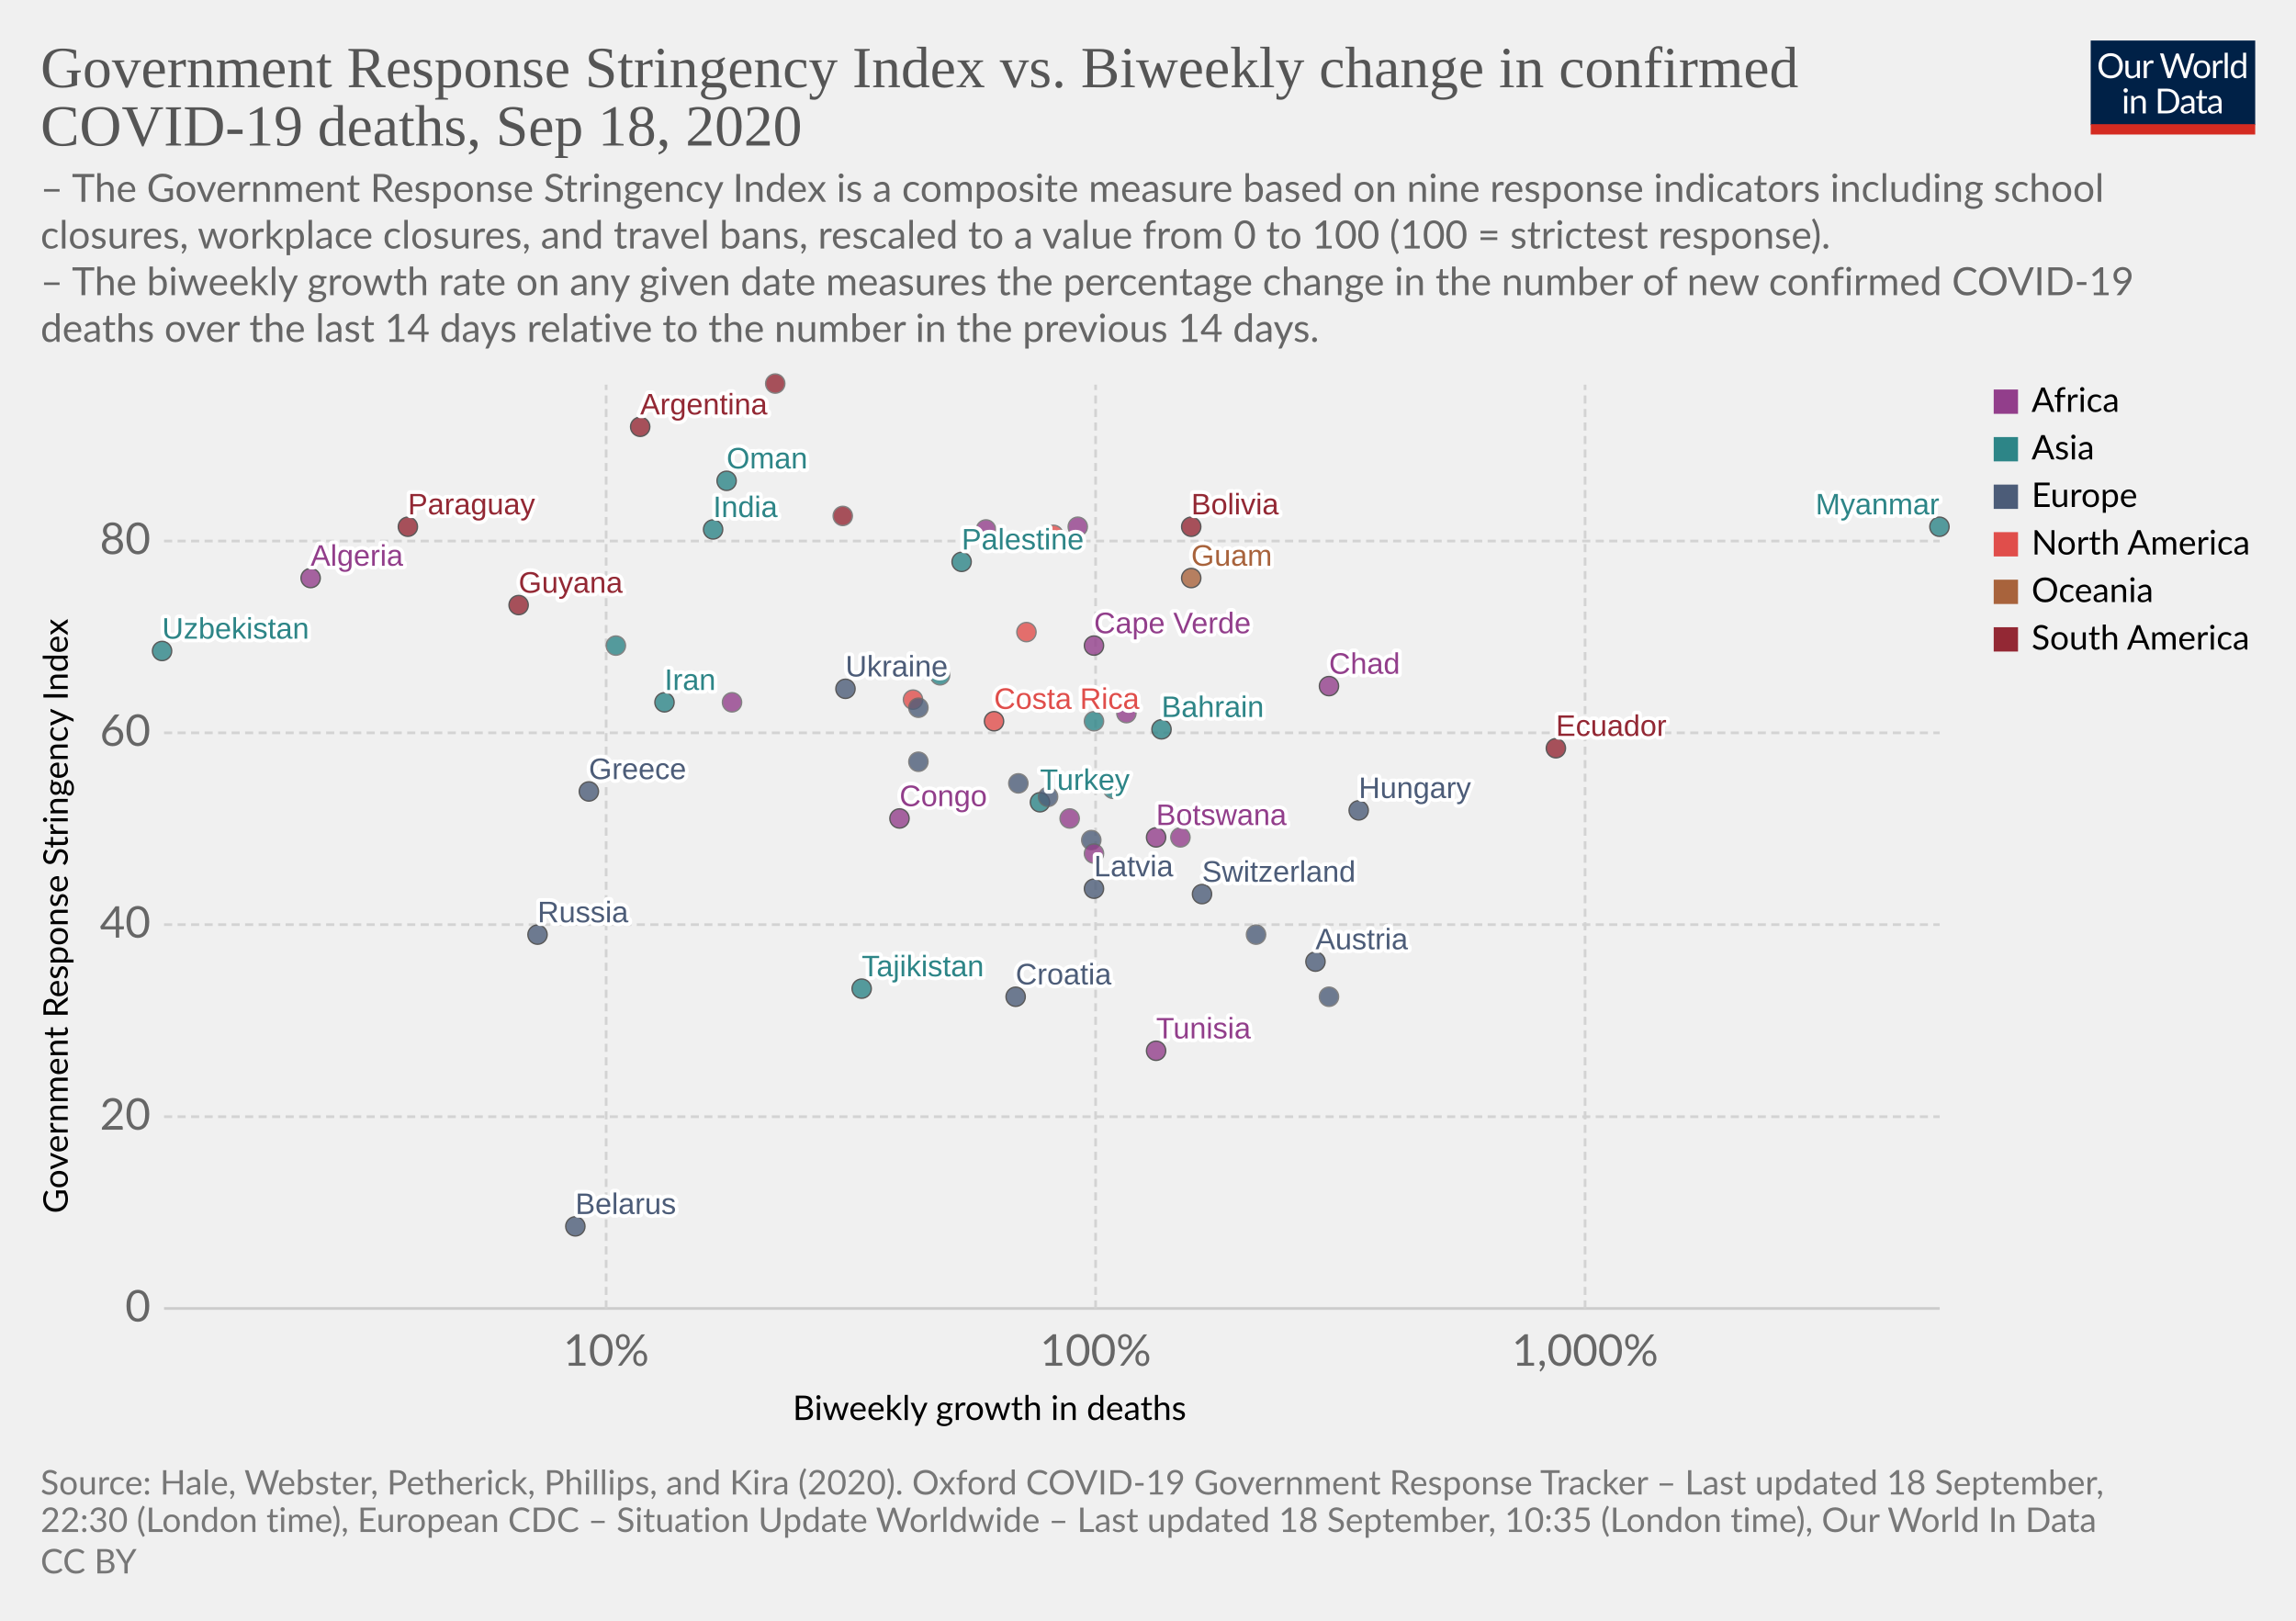
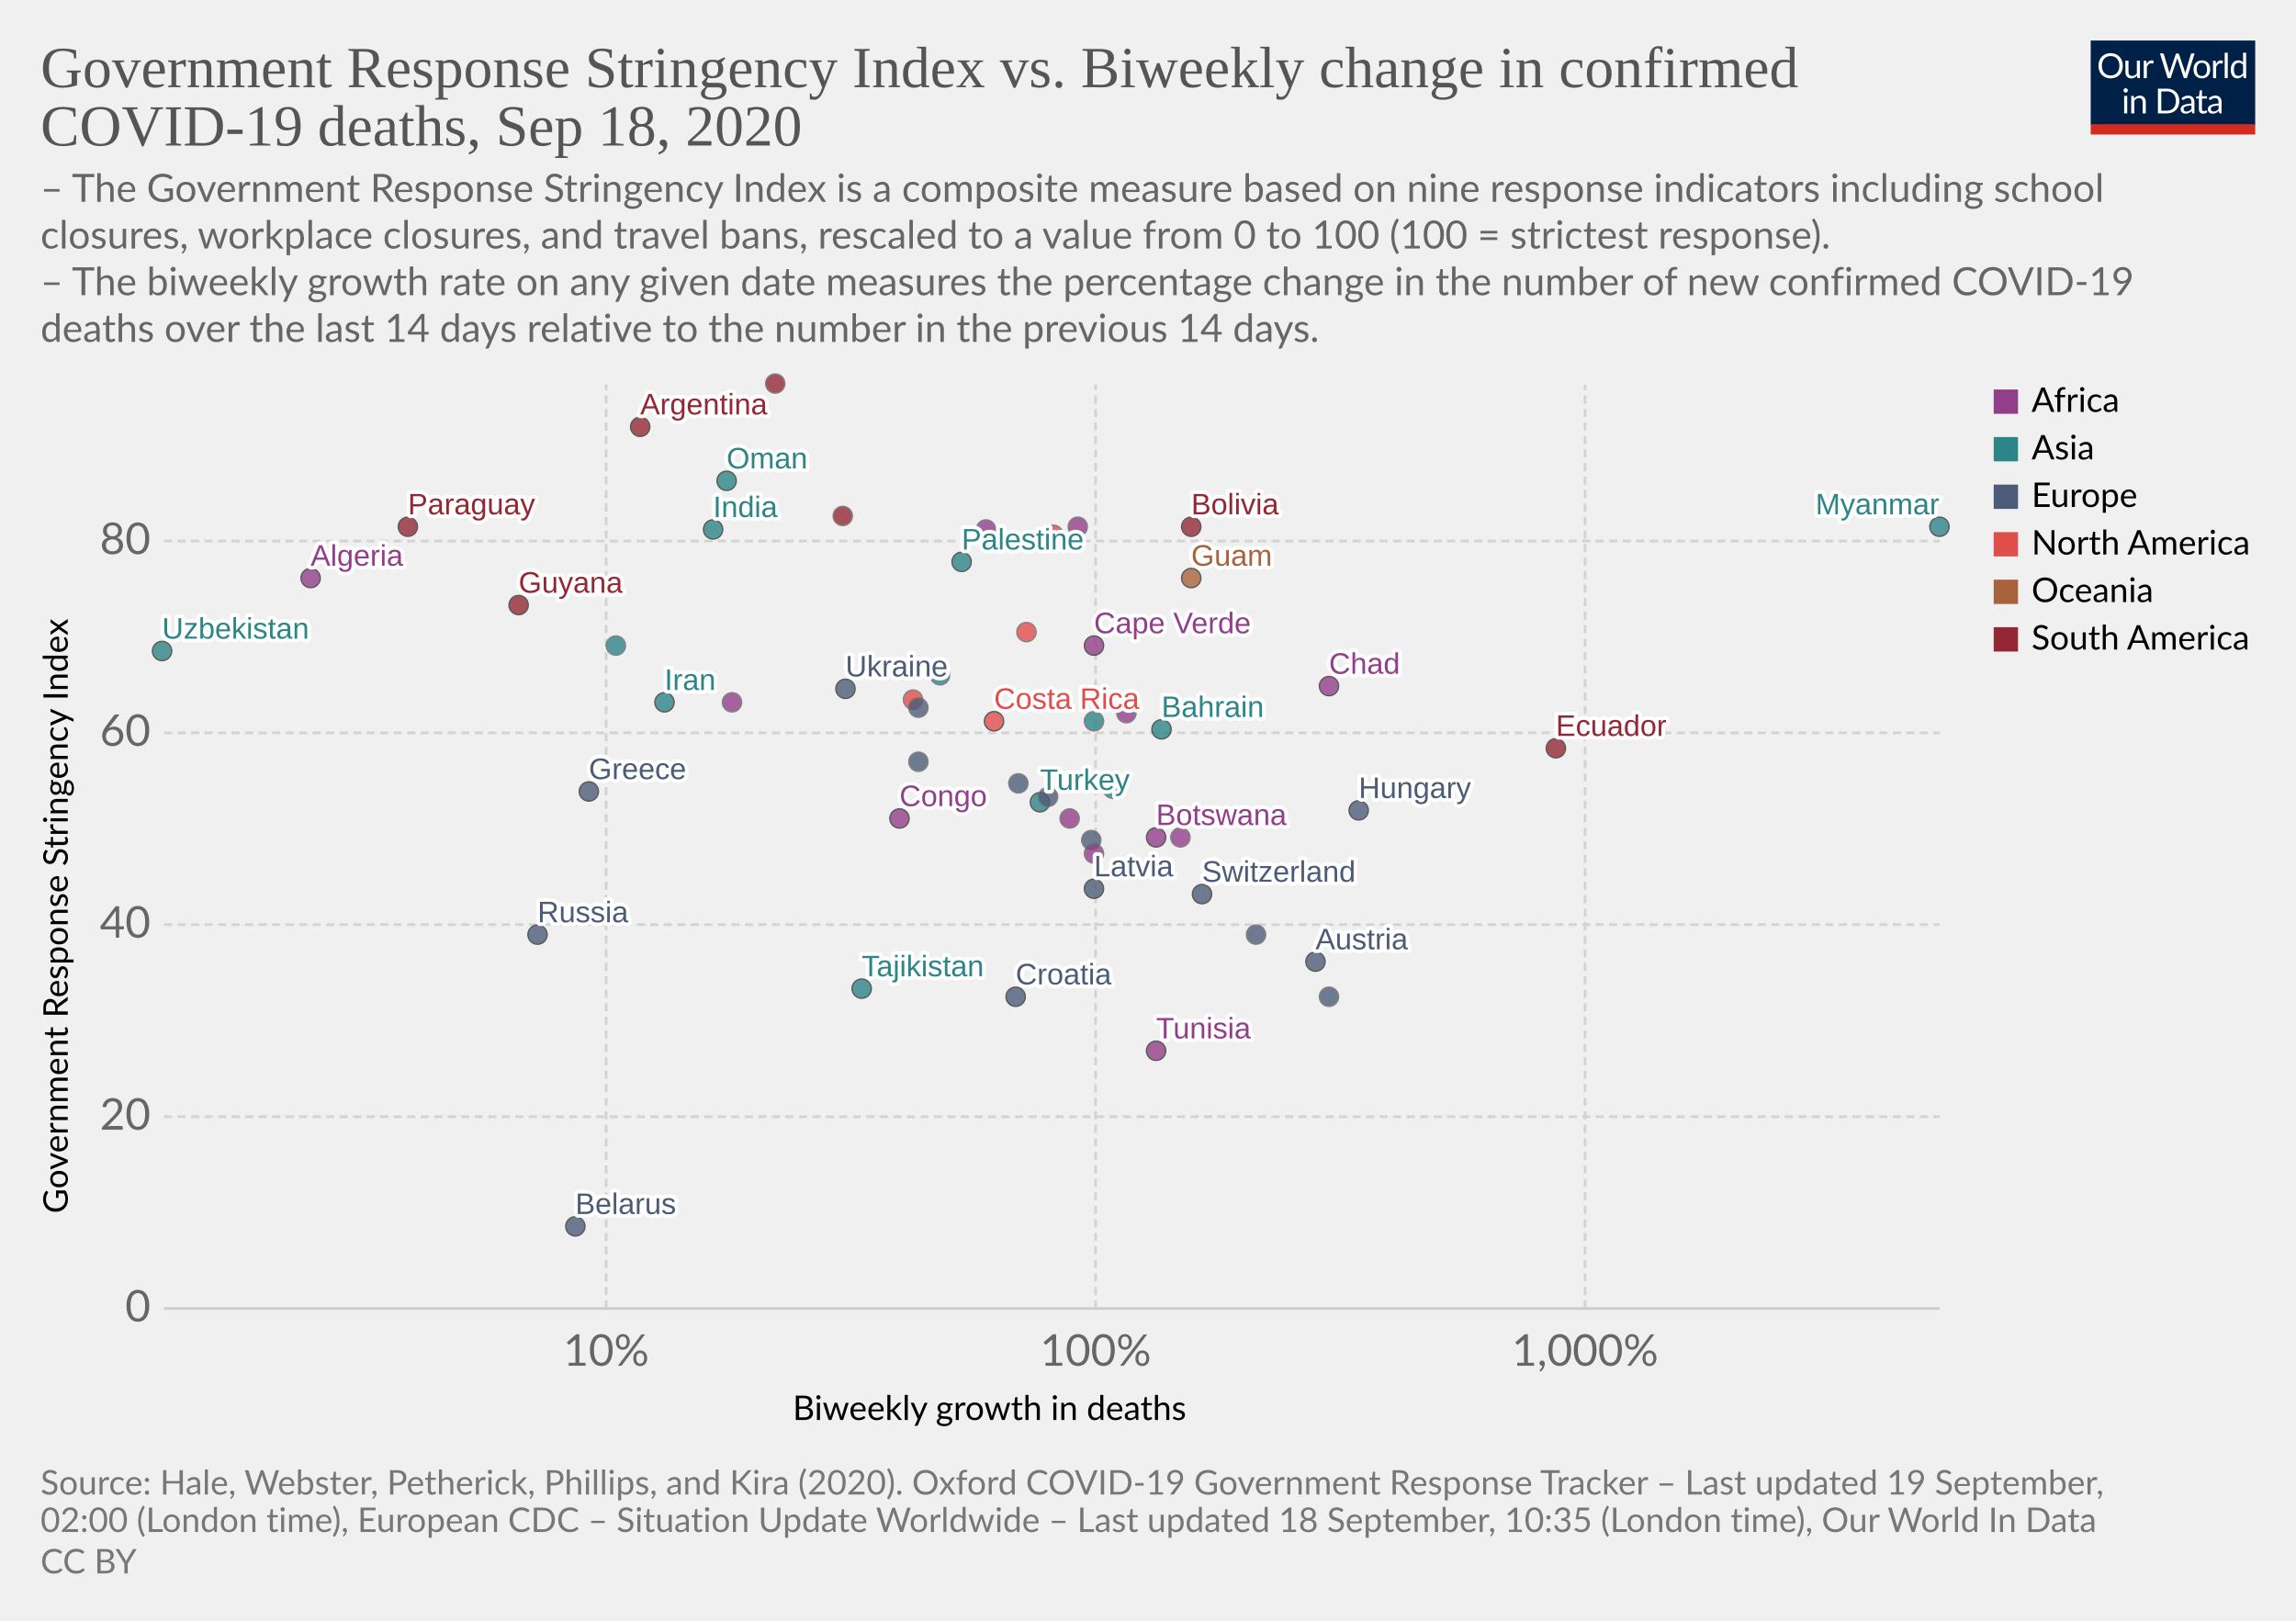
<svg xmlns="http://www.w3.org/2000/svg" version="1.1" style="background-color:#fff;-webkit-font-smoothing:antialiased" width="850" height="600" viewBox="0 0 850 600" font-family="Lato,'Helvetica Neue',Helvetica,Arial,sans-serif" font-size="18" text-rendering="optimizeLegibility">
  <g class="HeaderView">
    <g transform="matrix(.29 0 0 .29 774 15)">
      <svg width="210" height="120" viewBox="0 0 210 120" fill="none">
        <g clip-path="url(#clip0)">
          <path d="M0 0h210v107.89H0V0z" fill="#002147" />
          <path d="M40.98 32.25c0 2.36-.38 4.53-1.12 6.51a14.26 14.26 0 01-8.1 8.4c-1.9.78-4.02 1.17-6.34 1.17a16.6 16.6 0 01-6.33-1.17 14.31 14.31 0 01-8.08-8.4 18.29 18.29 0 01-1.12-6.51c0-2.36.38-4.53 1.12-6.5a14.32 14.32 0 018.07-8.44c1.92-.8 4.03-1.19 6.34-1.19 2.32 0 4.43.4 6.34 1.19 1.92.8 3.56 1.9 4.93 3.34a14.87 14.87 0 013.17 5.1 18.1 18.1 0 011.12 6.5zm-4.38 0c0-1.94-.26-3.68-.8-5.22a10.91 10.91 0 00-2.24-3.89 9.68 9.68 0 00-3.52-2.46 11.95 11.95 0 00-4.62-.86c-1.68 0-3.21.28-4.6.86a9.88 9.88 0 00-3.54 2.46 10.91 10.91 0 00-2.24 3.9c-.53 1.53-.8 3.27-.8 5.2 0 1.94.27 3.68.8 5.22a11.17 11.17 0 002.24 3.9 10.01 10.01 0 003.55 2.44c1.38.56 2.9.83 4.6.83 1.7 0 3.24-.27 4.61-.83a9.8 9.8 0 003.52-2.44 11.17 11.17 0 002.25-3.9c.53-1.54.8-3.28.8-5.21zm26.22-6.54V48H60.5c-.56 0-.9-.27-1.05-.81l-.31-2.4a12.45 12.45 0 01-3.26 2.6c-1.2.64-2.58.96-4.13.96-1.22 0-2.3-.2-3.24-.6a6.52 6.52 0 01-2.33-1.7 7.37 7.37 0 01-1.43-2.67c-.3-1.04-.46-2.2-.46-3.45V25.7h3.91v14.22c0 1.68.38 2.99 1.15 3.91.77.93 1.96 1.39 3.54 1.39 1.16 0 2.24-.27 3.23-.82a10.42 10.42 0 002.8-2.28V25.7h3.91zm8.61 4.47a9.94 9.94 0 012.6-3.56 5.64 5.64 0 013.76-1.3c.47 0 .92.05 1.34.15.44.1.83.27 1.17.49l-.3 2.92c-.09.37-.3.55-.66.55-.2 0-.5-.04-.9-.13a6.21 6.21 0 00-3.24.18c-.54.2-1.03.5-1.47.92-.42.4-.81.9-1.17 1.5-.33.58-.64 1.26-.92 2.02V48H67.7V25.71h2.25c.42 0 .72.08.88.25.16.16.27.44.33.83l.26 3.39zm61.16-13.7L122.75 48h-3.82l-7.99-24.05a21.95 21.95 0 01-.42-1.58 38.36 38.36 0 01-.44 1.58L102.05 48h-3.83L88.4 16.47h3.54c.38 0 .7.1.95.29.26.2.43.43.5.73l6.52 21.9c.1.4.2.83.28 1.28.1.46.2.94.29 1.46l.3-1.46c.12-.47.25-.9.38-1.27l7.41-21.91c.1-.25.26-.48.51-.69.27-.22.58-.33.95-.33h1.23c.38 0 .69.1.92.29.24.2.41.43.53.73l7.4 21.9a28.4 28.4 0 01.68 2.62 29.52 29.52 0 01.52-2.61l6.54-21.91c.07-.27.23-.5.48-.7.27-.21.58-.32.95-.32h3.32zm9.35 8.88c1.63 0 3.1.27 4.4.82a9.43 9.43 0 015.46 5.94c.5 1.4.74 2.98.74 4.73 0 1.76-.25 3.34-.74 4.75a9.43 9.43 0 01-5.46 5.92c-1.3.52-2.77.79-4.4.79-1.64 0-3.12-.27-4.44-.8a9.42 9.42 0 01-3.35-2.3c-.92-1-1.63-2.2-2.13-3.61-.49-1.41-.73-3-.73-4.75s.24-3.33.73-4.73c.5-1.43 1.2-2.64 2.13-3.63a9.4 9.4 0 013.35-2.31c1.32-.55 2.8-.82 4.44-.82zm0 19.89c2.2 0 3.84-.73 4.93-2.2 1.08-1.48 1.63-3.54 1.63-6.18 0-2.66-.55-4.72-1.63-6.2-1.09-1.49-2.73-2.23-4.93-2.23-1.12 0-2.09.2-2.93.57a5.7 5.7 0 00-2.06 1.65 7.5 7.5 0 00-1.24 2.67c-.26 1.04-.4 2.22-.4 3.54 0 2.64.55 4.7 1.64 6.18 1.1 1.47 2.76 2.2 4.99 2.2zm17.97-15.07a9.94 9.94 0 012.6-3.56 5.64 5.64 0 013.76-1.3c.47 0 .91.05 1.34.15.44.1.83.27 1.16.49l-.28 2.92c-.09.37-.31.55-.66.55-.2 0-.5-.04-.9-.13a6.2 6.2 0 00-3.24.18c-.54.2-1.03.5-1.47.92-.43.4-.82.9-1.17 1.5a13.1 13.1 0 00-.92 2.02V48h-3.94V25.71h2.24c.43 0 .72.08.88.25.17.16.28.44.33.83l.27 3.39zm15.04-14.59V48h-3.92V15.6h3.92zm19.55 15.43a6.22 6.22 0 00-2.38-2.05 6.7 6.7 0 00-2.86-.6c-2.07 0-3.66.75-4.77 2.23-1.12 1.48-1.68 3.6-1.68 6.33 0 1.46.13 2.7.38 3.74a7.29 7.29 0 001.1 2.56 4.35 4.35 0 001.78 1.45c.7.3 1.5.46 2.4.46 1.29 0 2.41-.3 3.36-.88a9.6 9.6 0 002.67-2.49V31.02zm3.91-15.43V48h-2.33c-.56 0-.9-.27-1.06-.81l-.35-2.71a12.13 12.13 0 01-3.25 2.77 8.28 8.28 0 01-4.23 1.06 7.31 7.31 0 01-6.14-2.9c-.73-.96-1.3-2.15-1.69-3.57a18.35 18.35 0 01.07-9.48 11.29 11.29 0 011.89-3.7 8.7 8.7 0 017.06-3.34 7.96 7.96 0 016.12 2.62V15.59h3.91zM46.61 70.71V93H42.7V70.71h3.91zm.84-7c0 .39-.08.75-.24 1.09a2.81 2.81 0 01-1.52 1.47 2.67 2.67 0 01-2.16 0 2.9 2.9 0 01-1.45-1.47 2.67 2.67 0 010-2.16c.15-.35.35-.65.6-.9.25-.27.53-.47.85-.62a2.67 2.67 0 012.16 0c.35.15.65.35.9.62.27.25.47.55.62.9.16.34.24.7.24 1.08zm7.97 10.24c.49-.54 1-1.04 1.54-1.48a9.85 9.85 0 013.66-1.84 8.96 8.96 0 015.43.35c.94.4 1.72.97 2.33 1.71a7.36 7.36 0 011.43 2.67c.32 1.04.49 2.19.49 3.45V93h-3.94V78.81c0-1.69-.4-3-1.17-3.92-.76-.93-1.93-1.4-3.5-1.4a6.6 6.6 0 00-3.25.83c-1 .56-1.92 1.31-2.77 2.27V93h-3.94V70.71h2.35c.56 0 .9.28 1.04.82l.3 2.42zm57.7 3.3c0 2.36-.37 4.5-1.11 6.44a14.3 14.3 0 01-3.17 4.98 14.1 14.1 0 01-4.93 3.2c-1.9.76-4.02 1.13-6.33 1.13H85.8V61.47h11.77c2.31 0 4.42.39 6.33 1.15a13.8 13.8 0 018.1 8.18 17.75 17.75 0 011.12 6.45zm-4.37 0c0-1.94-.26-3.67-.8-5.2a10.94 10.94 0 00-2.23-3.87 9.57 9.57 0 00-3.53-2.42 12.23 12.23 0 00-4.61-.83h-7.5v24.62h7.5c1.7 0 3.24-.28 4.61-.84a9.7 9.7 0 003.53-2.4 10.94 10.94 0 002.24-3.87c.53-1.53.8-3.26.8-5.2zm19.8 5.72c-1.8.06-3.34.2-4.62.44-1.26.22-2.3.51-3.1.88-.8.36-1.37.8-1.74 1.3-.35.5-.53 1.05-.53 1.67 0 .58.1 1.1.3 1.52a3 3 0 00.76 1.05c.34.27.73.46 1.17.6.45.11.94.17 1.45.17a7.28 7.28 0 003.5-.81 11.95 11.95 0 002.82-2.2v-4.62zm-12.65-9.11a12.73 12.73 0 013.98-2.66c1.43-.59 3-.88 4.73-.88 1.25 0 2.36.2 3.33.61a6.81 6.81 0 013.94 4.38c.33 1.04.5 2.19.5 3.43V93h-1.74a1.8 1.8 0 01-.88-.18c-.2-.13-.36-.38-.48-.74l-.44-2.12c-.59.55-1.16 1.03-1.72 1.46a9.48 9.48 0 01-3.74 1.7c-.69.15-1.46.23-2.3.23-.87 0-1.69-.12-2.45-.35a5.34 5.34 0 01-3.34-2.93 6.64 6.64 0 01-.49-2.64c0-.88.25-1.72.73-2.53a6.33 6.33 0 012.35-2.17c1.09-.63 2.5-1.15 4.25-1.54 1.75-.41 3.89-.65 6.42-.7v-1.75c0-1.73-.37-3.03-1.12-3.91-.75-.9-1.84-1.34-3.28-1.34-.97 0-1.78.12-2.44.37-.64.23-1.2.5-1.7.81l-1.23.82c-.33.23-.67.35-1 .35-.27 0-.5-.07-.69-.2a2.1 2.1 0 01-.48-.53l-.7-1.25zm27.67 19.5c-1.76 0-3.12-.5-4.07-1.48-.94-.98-1.41-2.4-1.41-4.25V74h-2.68a.9.9 0 01-.6-.2c-.16-.14-.24-.36-.24-.66v-1.56l3.65-.46.9-6.89a.9.9 0 01.29-.52.88.88 0 01.62-.22H142v7.67h6.44V74H142v13.38c0 .94.22 1.63.68 2.09.45.45 1.04.68 1.76.68a3.21 3.21 0 001.85-.53l.55-.35c.16-.12.3-.18.41-.18.2 0 .4.13.55.38l1.15 1.87a7.45 7.45 0 01-2.44 1.5c-.96.35-1.94.52-2.95.52zm19.68-10.4c-1.8.07-3.34.21-4.62.45-1.26.22-2.3.51-3.1.88-.8.36-1.37.8-1.74 1.3-.35.5-.53 1.05-.53 1.67 0 .58.1 1.1.3 1.52.18.42.44.77.76 1.05.34.27.73.46 1.17.6.45.11.94.17 1.45.17a7.3 7.3 0 003.5-.81 12.04 12.04 0 002.82-2.2v-4.62zm-12.65-9.1a12.72 12.72 0 013.99-2.66c1.42-.59 3-.88 4.72-.88 1.25 0 2.36.2 3.33.61a6.81 6.81 0 013.94 4.38c.33 1.04.5 2.19.5 3.43V93h-1.74a1.8 1.8 0 01-.88-.18c-.2-.13-.36-.38-.48-.74l-.44-2.12c-.59.55-1.16 1.03-1.72 1.46a9.48 9.48 0 01-3.74 1.7c-.69.15-1.46.23-2.3.23-.87 0-1.69-.12-2.45-.35a5.33 5.33 0 01-3.34-2.93 6.62 6.62 0 01-.49-2.64c0-.88.25-1.72.73-2.53a6.33 6.33 0 012.35-2.17c1.09-.63 2.5-1.15 4.25-1.54a31.2 31.2 0 016.42-.7v-1.75c0-1.73-.37-3.03-1.12-3.91-.75-.9-1.84-1.34-3.28-1.34-.97 0-1.78.12-2.44.37-.64.23-1.2.5-1.7.81-.46.3-.87.57-1.22.82-.34.23-.68.35-1.02.35-.26 0-.49-.07-.68-.2a1.88 1.88 0 01-.48-.53l-.7-1.25z" fill="#fff" />
          <path fill="#D42B21" d="M0 106.79h210V120H0z" />
        </g>
        <defs>
          <clipPath id="clip0">
            <path fill="#fff" d="M0 0h210v120H0z" />
          </clipPath>
        </defs>
      </svg>
    </g>
    <a href="https://ourworldindata.org/grapher/stringency-index-vs-biweekly-covid-deaths?time=latest" target="_blank" font-family="&quot;Playfair Display&quot;,Georgia,&quot;Times New Roman&quot;,serif">
      <text font-size="21.6" x="15" y="32.3" fill="#555">
        <tspan x="15" y="32.28">Government Response Stringency Index vs. Biweekly change in confirmed</tspan>
        <tspan x="15" y="53.88">COVID-19 deaths, Sep 18, 2020</tspan>
      </text>
    </a>
    <text font-size="14.4" x="15" y="74.7" fill="#666">
      <tspan x="15" y="74.72">– The Government Response Stringency Index is a composite measure based on nine response indicators including school</tspan>
      <tspan x="15" y="92">closures, workplace closures, and travel bans, rescaled to a value from 0 to 100 (100 = strictest response).</tspan>
      <tspan x="15" y="109.28"> – The biweekly growth rate on any given date measures the percentage change in the number of new confirmed COVID-19</tspan>
      <tspan x="15" y="126.56">deaths over the last 14 days relative to the number in the previous 14 days.</tspan>
    </text>
  </g>
  <g class="ScatterPlot">
    <g class="DualAxisView">
      <g class="HorizontalAxis">
        <text font-size="12.6" x="293.5" y="525.7">
          <tspan x="293.47" y="525.68">Biweekly growth in deaths</tspan>
        </text>
        <text x="224.4" y="505.6" fill="#666" text-anchor="middle" font-size="16.2">10%</text>
        <text x="405.6" y="505.6" fill="#666" text-anchor="middle" font-size="16.2">100%</text>
        <text x="586.8" y="505.6" fill="#666" text-anchor="middle" font-size="16.2">1,000%</text>
      </g>
      <g class="VerticalAxis">
        <text font-size="12.6" x="-449.2" y="25.1" transform="rotate(-90)">
          <tspan x="-449.2" y="25.08">Government Response Stringency Index</tspan>
        </text>
        <text x="55.74" y="484.4" fill="#666" dominant-baseline="middle" text-anchor="end" font-size="16.2">0</text>
        <text x="55.74" y="413.4" fill="#666" dominant-baseline="middle" text-anchor="end" font-size="16.2">20</text>
        <text x="55.74" y="342.3" fill="#666" dominant-baseline="middle" text-anchor="end" font-size="16.2">40</text>
        <text x="55.74" y="271.3" fill="#666" dominant-baseline="middle" text-anchor="end" font-size="16.2">60</text>
        <text x="55.74" y="200.3" fill="#666" dominant-baseline="middle" text-anchor="end" font-size="16.2">80</text>
      </g>
      <g class="AxisGridLines horizontalLines">
        <path stroke="#ccc" d="M60.74 484.4h657.35" />
        <path stroke="#d3d3d3" stroke-dasharray="3,2" d="M60.74 413.4h657.35M60.74 342.3h657.35M60.74 271.3h657.35M60.74 200.3h657.35" />
      </g>
      <g class="AxisGridLines verticalLines" stroke="#d3d3d3" stroke-dasharray="3,2">
        <path d="M224.4 484.4v-342M405.6 484.4v-342M586.8 484.4v-342" />
      </g>
    </g>
    <g class="PointsWithLabels clickable" clip-path="url(#a)" font-family="Arial, sans-serif">
      <path fill="rgba(255,255,255,0)" d="M60.74 142.4h657.35v342H60.74z" />
      <defs>
        <clipPath id="a">
          <path d="M50.74 132.4h677.35v362H50.74z" />
        </clipPath>
      </defs>
      <g class="key-Argentina_0">
        <circle cx="237" cy="158" r="3.57" fill="#932834" opacity=".8" stroke="#333" stroke-width=".5" />
      </g>
      <g class="key-Austria_0">
        <circle cx="487" cy="356" r="3.57" fill="#4C5C78" opacity=".8" stroke="#333" stroke-width=".5" />
      </g>
      <g class="key-Bahrain_0">
        <circle cx="430" cy="270" r="3.57" fill="#2D8587" opacity=".8" stroke="#333" stroke-width=".5" />
      </g>
      <g class="key-Belarus_0">
        <circle cx="213" cy="454" r="3.57" fill="#4C5C78" opacity=".8" stroke="#333" stroke-width=".5" />
      </g>
      <g class="key-Bolivia_0">
        <circle cx="441" cy="195" r="3.57" fill="#932834" opacity=".8" stroke="#333" stroke-width=".5" />
      </g>
      <g class="key-Botswana_0">
        <circle cx="428" cy="310" r="3.57" fill="#923E8B" opacity=".8" stroke="#333" stroke-width=".5" />
      </g>
      <g class="key-Switzerland_0">
        <circle cx="445" cy="331" r="3.57" fill="#4C5C78" opacity=".8" stroke="#333" stroke-width=".5" />
      </g>
      <g class="key-Costa-Rica_0">
        <circle cx="368" cy="267" r="3.57" fill="#E04E4B" opacity=".8" stroke="#333" stroke-width=".5" />
      </g>
      <g class="key-Czech-Republic_0">
        <circle cx="465" cy="346" r="3.57" fill="#4C5C78" opacity=".8" stroke="#666" stroke-width=".5" />
      </g>
      <g class="key-Latvia_0">
        <circle cx="405" cy="329" r="3.57" fill="#4C5C78" opacity=".8" stroke="#333" stroke-width=".5" />
      </g>
      <g class="key-Tunisia_0">
        <circle cx="428" cy="389" r="3.57" fill="#923E8B" opacity=".8" stroke="#333" stroke-width=".5" />
      </g>
      <g class="key-Ukraine_0">
        <circle cx="313" cy="255" r="3.57" fill="#4C5C78" opacity=".8" stroke="#333" stroke-width=".5" />
      </g>
      <g class="key-Palestine_0">
        <circle cx="356" cy="208" r="3.57" fill="#2D8587" opacity=".8" stroke="#333" stroke-width=".5" />
      </g>
      <g class="key-Togo_0">
        <circle cx="437" cy="310" r="3.57" fill="#923E8B" opacity=".8" stroke="#666" stroke-width=".5" />
      </g>
      <g class="key-Paraguay_0">
        <circle cx="151" cy="195" r="3.57" fill="#932834" opacity=".8" stroke="#333" stroke-width=".5" />
      </g>
      <g class="key-Turkey_0">
        <circle cx="385" cy="297" r="3.57" fill="#2D8587" opacity=".8" stroke="#333" stroke-width=".5" />
      </g>
      <g class="key-Aruba_0">
        <circle cx="338" cy="259" r="3.57" fill="#E04E4B" opacity=".8" stroke="#666" stroke-width=".5" />
      </g>
      <g class="key-Denmark_0">
        <circle cx="388" cy="295" r="3.57" fill="#4C5C78" opacity=".8" stroke="#666" stroke-width=".5" />
      </g>
      <g class="key-Algeria_0">
        <circle cx="115" cy="214" r="3.57" fill="#923E8B" opacity=".8" stroke="#333" stroke-width=".5" />
      </g>
      <g class="key-Ecuador_0">
        <circle cx="576" cy="277" r="3.57" fill="#932834" opacity=".8" stroke="#333" stroke-width=".5" />
      </g>
      <g class="key-Finland_0">
        <circle cx="492" cy="369" r="3.57" fill="#4C5C78" opacity=".8" stroke="#666" stroke-width=".5" />
      </g>
      <g class="key-France_0">
        <circle cx="404" cy="311" r="3.57" fill="#4C5C78" opacity=".8" stroke="#666" stroke-width=".5" />
      </g>
      <g class="key-United-Kingdom_0">
        <circle cx="340" cy="262" r="3.57" fill="#4C5C78" opacity=".8" stroke="#666" stroke-width=".5" />
      </g>
      <g class="key-Greece_0">
        <circle cx="218" cy="293" r="3.57" fill="#4C5C78" opacity=".8" stroke="#333" stroke-width=".5" />
      </g>
      <g class="key-Guyana_0">
        <circle cx="192" cy="224" r="3.57" fill="#932834" opacity=".8" stroke="#333" stroke-width=".5" />
      </g>
      <g class="key-Croatia_0">
        <circle cx="376" cy="369" r="3.57" fill="#4C5C78" opacity=".8" stroke="#333" stroke-width=".5" />
      </g>
      <g class="key-Hungary_0">
        <circle cx="503" cy="300" r="3.57" fill="#4C5C78" opacity=".8" stroke="#333" stroke-width=".5" />
      </g>
      <g class="key-Indonesia_0">
        <circle cx="228" cy="239" r="3.57" fill="#2D8587" opacity=".8" stroke="#666" stroke-width=".5" />
      </g>
      <g class="key-India_0">
        <circle cx="264" cy="196" r="3.57" fill="#2D8587" opacity=".8" stroke="#333" stroke-width=".5" />
      </g>
      <g class="key-Iran_0">
        <circle cx="246" cy="260" r="3.57" fill="#2D8587" opacity=".8" stroke="#333" stroke-width=".5" />
      </g>
      <g class="key-Portugal_0">
        <circle cx="340" cy="282" r="3.57" fill="#4C5C78" opacity=".8" stroke="#666" stroke-width=".5" />
      </g>
      <g class="key-Russia_0">
        <circle cx="199" cy="346" r="3.57" fill="#4C5C78" opacity=".8" stroke="#333" stroke-width=".5" />
      </g>
      <g class="key-Uganda_0">
        <circle cx="399" cy="195" r="3.57" fill="#923E8B" opacity=".8" stroke="#666" stroke-width=".5" />
      </g>
      <g class="key-Venezuela_0">
        <circle cx="312" cy="191" r="3.57" fill="#932834" opacity=".8" stroke="#666" stroke-width=".5" />
      </g>
      <g class="key-Angola_0">
        <circle cx="365" cy="196" r="3.57" fill="#923E8B" opacity=".8" stroke="#666" stroke-width=".5" />
      </g>
      <g class="key-Chad_0">
        <circle cx="492" cy="254" r="3.57" fill="#923E8B" opacity=".8" stroke="#333" stroke-width=".5" />
      </g>
      <g class="key-Cape-Verde_0">
        <circle cx="405" cy="239" r="3.57" fill="#923E8B" opacity=".8" stroke="#333" stroke-width=".5" />
      </g>
      <g class="key-Mozambique_0">
        <circle cx="417" cy="264" r="3.57" fill="#923E8B" opacity=".8" stroke="#666" stroke-width=".5" />
      </g>
      <g class="key-Mali_0">
        <circle cx="405" cy="316" r="3.57" fill="#923E8B" opacity=".8" stroke="#666" stroke-width=".5" />
      </g>
      <g class="key-Puerto-Rico_0">
        <circle cx="380" cy="234" r="3.57" fill="#E04E4B" opacity=".8" stroke="#666" stroke-width=".5" />
      </g>
      <g class="key-Italy_0">
        <circle cx="377" cy="290" r="3.57" fill="#4C5C78" opacity=".8" stroke="#666" stroke-width=".5" />
      </g>
      <g class="key-Jordan_0">
        <circle cx="405" cy="267" r="3.57" fill="#2D8587" opacity=".8" stroke="#666" stroke-width=".5" />
      </g>
      <g class="key-South-Korea_0">
        <circle cx="412" cy="292" r="3.57" fill="#2D8587" opacity=".8" stroke="#666" stroke-width=".5" />
      </g>
      <g class="key-Kuwait_0">
        <circle cx="348" cy="250" r="3.57" fill="#2D8587" opacity=".8" stroke="#666" stroke-width=".5" />
      </g>
      <g class="key-Myanmar_0">
        <circle cx="718" cy="195" r="3.57" fill="#2D8587" opacity=".8" stroke="#333" stroke-width=".5" />
      </g>
      <g class="key-Oman_0">
        <circle cx="269" cy="178" r="3.57" fill="#2D8587" opacity=".8" stroke="#333" stroke-width=".5" />
      </g>
      <g class="key-Trinidad-and-Tobago_0">
        <circle cx="390" cy="198" r="3.57" fill="#E04E4B" opacity=".8" stroke="#666" stroke-width=".5" />
      </g>
      <g class="key-Sudan_0">
        <circle cx="271" cy="260" r="3.57" fill="#923E8B" opacity=".8" stroke="#666" stroke-width=".5" />
      </g>
      <g class="key-Suriname_0">
        <circle cx="287" cy="142" r="3.57" fill="#932834" opacity=".8" stroke="#666" stroke-width=".5" />
      </g>
      <g class="key-Congo_0">
        <circle cx="333" cy="303" r="3.57" fill="#923E8B" opacity=".8" stroke="#333" stroke-width=".5" />
      </g>
      <g class="key-Uzbekistan_0">
        <circle cx="60" cy="241" r="3.57" fill="#2D8587" opacity=".8" stroke="#333" stroke-width=".5" />
      </g>
      <g class="key-Tajikistan_0">
        <circle cx="319" cy="366" r="3.57" fill="#2D8587" opacity=".8" stroke="#333" stroke-width=".5" />
      </g>
      <g class="key-Guam_0">
        <circle cx="441" cy="214" r="3.57" fill="#A8633C" opacity=".8" stroke="#333" stroke-width=".5" />
      </g>
      <g class="key-Zambia_0">
        <circle cx="396" cy="303" r="3.57" fill="#923E8B" opacity=".8" stroke="#666" stroke-width=".5" />
      </g>
      <g class="backgroundLabels" fill="#333" font-size="11" font-weight="400">
        <text x="237" y="153.43" fill="#fff" stroke="#fff" stroke-linecap="round" stroke-linejoin="round" stroke-width=".25em">Argentina</text>
        <text x="237" y="153.43" fill="#932834">Argentina</text>
        <text x="487" y="351.43" fill="#fff" stroke="#fff" stroke-linecap="round" stroke-linejoin="round" stroke-width=".25em">Austria</text>
        <text x="487" y="351.43" fill="#4C5C78">Austria</text>
        <text x="430" y="265.43" fill="#fff" stroke="#fff" stroke-linecap="round" stroke-linejoin="round" stroke-width=".25em">Bahrain</text>
        <text x="430" y="265.43" fill="#2D8587">Bahrain</text>
        <text x="213" y="449.43" fill="#fff" stroke="#fff" stroke-linecap="round" stroke-linejoin="round" stroke-width=".25em">Belarus</text>
        <text x="213" y="449.43" fill="#4C5C78">Belarus</text>
        <text x="441" y="190.43" fill="#fff" stroke="#fff" stroke-linecap="round" stroke-linejoin="round" stroke-width=".25em">Bolivia</text>
        <text x="441" y="190.43" fill="#932834">Bolivia</text>
        <text x="428" y="305.43" fill="#fff" stroke="#fff" stroke-linecap="round" stroke-linejoin="round" stroke-width=".25em">Botswana</text>
        <text x="428" y="305.43" fill="#923E8B">Botswana</text>
        <text x="445" y="326.43" fill="#fff" stroke="#fff" stroke-linecap="round" stroke-linejoin="round" stroke-width=".25em">Switzerland</text>
        <text x="445" y="326.43" fill="#4C5C78">Switzerland</text>
        <text x="368" y="262.43" fill="#fff" stroke="#fff" stroke-linecap="round" stroke-linejoin="round" stroke-width=".25em">Costa Rica</text>
        <text x="368" y="262.43" fill="#E04E4B">Costa Rica</text>
        <text x="405" y="324.43" fill="#fff" stroke="#fff" stroke-linecap="round" stroke-linejoin="round" stroke-width=".25em">Latvia</text>
        <text x="405" y="324.43" fill="#4C5C78">Latvia</text>
        <text x="428" y="384.43" fill="#fff" stroke="#fff" stroke-linecap="round" stroke-linejoin="round" stroke-width=".25em">Tunisia</text>
        <text x="428" y="384.43" fill="#923E8B">Tunisia</text>
        <text x="313" y="250.43" fill="#fff" stroke="#fff" stroke-linecap="round" stroke-linejoin="round" stroke-width=".25em">Ukraine</text>
        <text x="313" y="250.43" fill="#4C5C78">Ukraine</text>
        <text x="356" y="203.43" fill="#fff" stroke="#fff" stroke-linecap="round" stroke-linejoin="round" stroke-width=".25em">Palestine</text>
        <text x="356" y="203.43" fill="#2D8587">Palestine</text>
        <text x="151" y="190.43" fill="#fff" stroke="#fff" stroke-linecap="round" stroke-linejoin="round" stroke-width=".25em">Paraguay</text>
        <text x="151" y="190.43" fill="#932834">Paraguay</text>
        <text x="385" y="292.43" fill="#fff" stroke="#fff" stroke-linecap="round" stroke-linejoin="round" stroke-width=".25em">Turkey</text>
        <text x="385" y="292.43" fill="#2D8587">Turkey</text>
        <text x="115" y="209.43" fill="#fff" stroke="#fff" stroke-linecap="round" stroke-linejoin="round" stroke-width=".25em">Algeria</text>
        <text x="115" y="209.43" fill="#923E8B">Algeria</text>
        <text x="576" y="272.43" fill="#fff" stroke="#fff" stroke-linecap="round" stroke-linejoin="round" stroke-width=".25em">Ecuador</text>
        <text x="576" y="272.43" fill="#932834">Ecuador</text>
        <text x="218" y="288.43" fill="#fff" stroke="#fff" stroke-linecap="round" stroke-linejoin="round" stroke-width=".25em">Greece</text>
        <text x="218" y="288.43" fill="#4C5C78">Greece</text>
        <text x="192" y="219.43" fill="#fff" stroke="#fff" stroke-linecap="round" stroke-linejoin="round" stroke-width=".25em">Guyana</text>
        <text x="192" y="219.43" fill="#932834">Guyana</text>
        <text x="376" y="364.43" fill="#fff" stroke="#fff" stroke-linecap="round" stroke-linejoin="round" stroke-width=".25em">Croatia</text>
        <text x="376" y="364.43" fill="#4C5C78">Croatia</text>
        <text x="503" y="295.43" fill="#fff" stroke="#fff" stroke-linecap="round" stroke-linejoin="round" stroke-width=".25em">Hungary</text>
        <text x="503" y="295.43" fill="#4C5C78">Hungary</text>
        <text x="264" y="191.43" fill="#fff" stroke="#fff" stroke-linecap="round" stroke-linejoin="round" stroke-width=".25em">India</text>
        <text x="264" y="191.43" fill="#2D8587">India</text>
        <text x="246" y="255.43" fill="#fff" stroke="#fff" stroke-linecap="round" stroke-linejoin="round" stroke-width=".25em">Iran</text>
        <text x="246" y="255.43" fill="#2D8587">Iran</text>
        <text x="199" y="341.43" fill="#fff" stroke="#fff" stroke-linecap="round" stroke-linejoin="round" stroke-width=".25em">Russia</text>
        <text x="199" y="341.43" fill="#4C5C78">Russia</text>
        <text x="492" y="249.43" fill="#fff" stroke="#fff" stroke-linecap="round" stroke-linejoin="round" stroke-width=".25em">Chad</text>
        <text x="492" y="249.43" fill="#923E8B">Chad</text>
        <text x="405" y="234.43" fill="#fff" stroke="#fff" stroke-linecap="round" stroke-linejoin="round" stroke-width=".25em">Cape Verde</text>
        <text x="405" y="234.43" fill="#923E8B">Cape Verde</text>
        <text x="672.13" y="190.43" fill="#fff" stroke="#fff" stroke-linecap="round" stroke-linejoin="round" stroke-width=".25em">Myanmar</text>
        <text x="672.13" y="190.43" fill="#2D8587">Myanmar</text>
        <text x="269" y="173.43" fill="#fff" stroke="#fff" stroke-linecap="round" stroke-linejoin="round" stroke-width=".25em">Oman</text>
        <text x="269" y="173.43" fill="#2D8587">Oman</text>
        <text x="333" y="298.43" fill="#fff" stroke="#fff" stroke-linecap="round" stroke-linejoin="round" stroke-width=".25em">Congo</text>
        <text x="333" y="298.43" fill="#923E8B">Congo</text>
        <text x="60" y="236.43" fill="#fff" stroke="#fff" stroke-linecap="round" stroke-linejoin="round" stroke-width=".25em">Uzbekistan</text>
        <text x="60" y="236.43" fill="#2D8587">Uzbekistan</text>
        <text x="319" y="361.43" fill="#fff" stroke="#fff" stroke-linecap="round" stroke-linejoin="round" stroke-width=".25em">Tajikistan</text>
        <text x="319" y="361.43" fill="#2D8587">Tajikistan</text>
        <text x="441" y="209.43" fill="#fff" stroke="#fff" stroke-linecap="round" stroke-linejoin="round" stroke-width=".25em">Guam</text>
        <text x="441" y="209.43" fill="#A8633C">Guam</text>
      </g>
    </g>
    <g class="ScatterColorLegend clickable" cursor="pointer">
      <g class="legendMark">
        <path fill="#923E8B" d="M738.09 144.2h9v9h-9z" />
        <text font-size="12.6" x="752.1" y="152.5">
          <tspan x="752.09" y="152.48">Africa</tspan>
        </text>
      </g>
      <g class="legendMark">
        <path fill="#2D8587" d="M738.09 161.8h9v9h-9z" />
        <text font-size="12.6" x="752.1" y="170.1">
          <tspan x="752.09" y="170.08">Asia</tspan>
        </text>
      </g>
      <g class="legendMark">
        <path fill="#4C5C78" d="M738.09 179.4h9v9h-9z" />
        <text font-size="12.6" x="752.1" y="187.7">
          <tspan x="752.09" y="187.68">Europe</tspan>
        </text>
      </g>
      <g class="legendMark">
        <path fill="#E04E4B" d="M738.09 197h9v9h-9z" />
        <text font-size="12.6" x="752.1" y="205.3">
          <tspan x="752.09" y="205.28">North America</tspan>
        </text>
      </g>
      <g class="legendMark">
        <path fill="#A8633C" d="M738.09 214.6h9v9h-9z" />
        <text font-size="12.6" x="752.1" y="222.9">
          <tspan x="752.09" y="222.88">Oceania</tspan>
        </text>
      </g>
      <g class="legendMark">
        <path fill="#932834" d="M738.09 232.2h9v9h-9z" />
        <text font-size="12.6" x="752.1" y="240.5">
          <tspan x="752.09" y="240.48">South America</tspan>
        </text>
      </g>
    </g>
  </g>
  <g class="SourcesFooter" fill="#777">
    <g class="clickable" fill="#777">
      <text font-size="12.6" x="15" y="553.3">
-         <tspan x="15" y="553.28">Source: Hale, Webster, Petherick, Phillips, and Kira (2020). Oxford COVID-19 Government Response Tracker – Last updated 18 September,</tspan>
-         <tspan x="15" y="567.14">22:30 (London time), European CDC – Situation Update Worldwide – Last updated 18 September, 10:35 (London time), Our World In Data</tspan>
+         <tspan x="15" y="553.28">Source: Hale, Webster, Petherick, Phillips, and Kira (2020). Oxford COVID-19 Government Response Tracker – Last updated 19 September,</tspan>
+         <tspan x="15" y="567.14">02:00 (London time), European CDC – Situation Update Worldwide – Last updated 18 September, 10:35 (London time), Our World In Data</tspan>
      </text>
    </g>
    <text font-size="12.6" x="15" y="582.5">
      <tspan x="15" y="582.48">
        <a class="cclogo" href="http://creativecommons.org/licenses/by/4.0/deed.en_US" target="_blank" fill="#777">CC BY</a>
      </tspan>
    </text>
  </g>
</svg>
